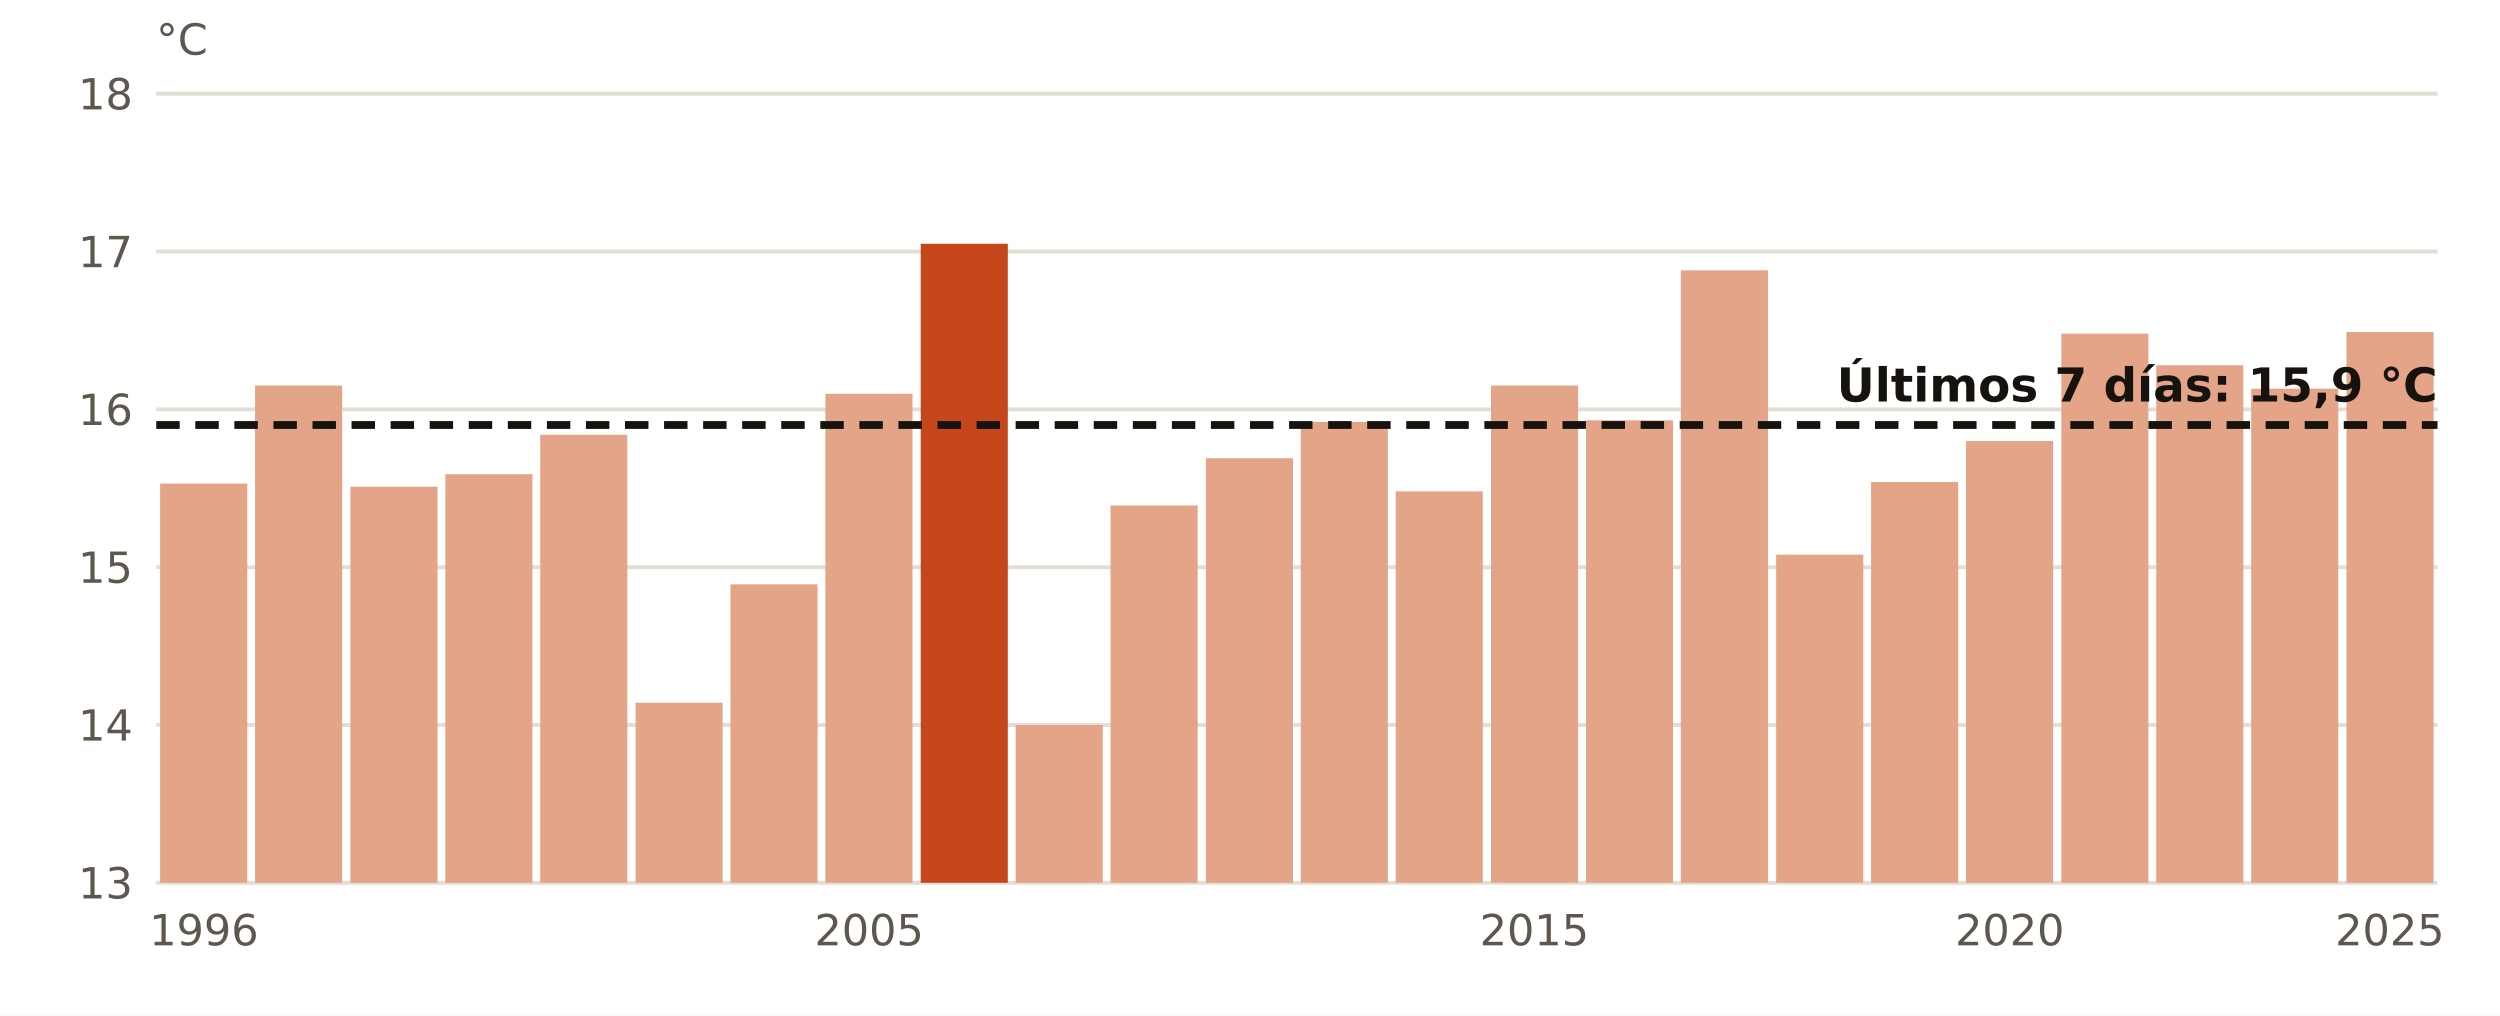
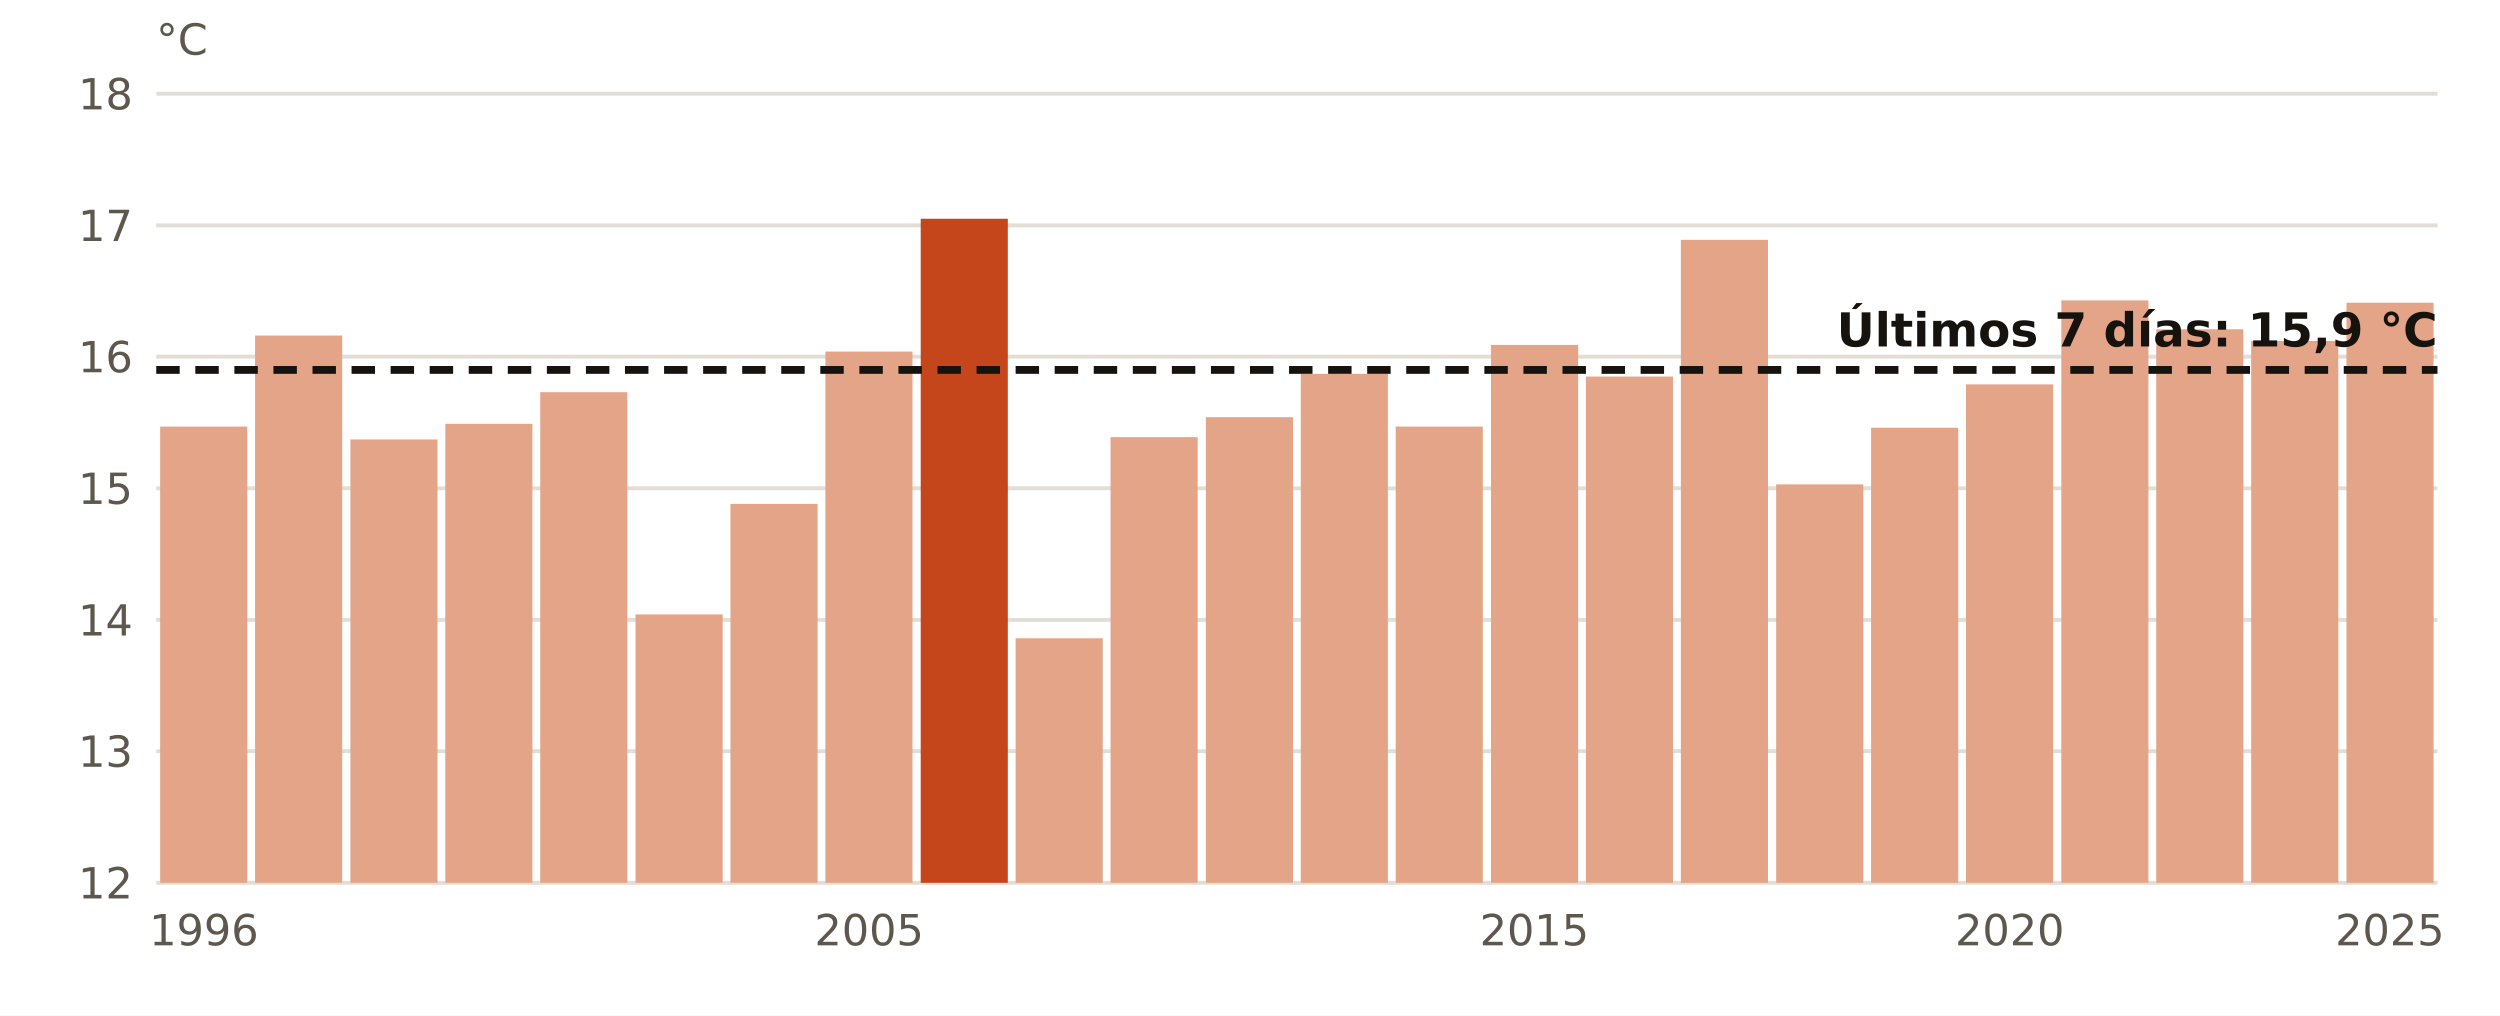
<svg xmlns="http://www.w3.org/2000/svg" viewBox="0 0 640 260" width="640" height="260" role="img" aria-label="El agua en Estaca de Bares en estas fechas, año a año">
  <rect width="640" height="260" fill="#FFFFFF" />
  <line x1="40" x2="624" y1="226.0" y2="226.0" stroke="#E3DED5" stroke-width="1" />
-   <text x="34.0" y="230.0" font-size="11" fill="#5E574E" text-anchor="end" font-weight="400" font-family="Public Sans, DejaVu Sans, Arial, sans-serif">13</text>
-   <line x1="40" x2="624" y1="185.6" y2="185.6" stroke="#E3DED5" stroke-width="1" />
-   <text x="34.0" y="189.6" font-size="11" fill="#5E574E" text-anchor="end" font-weight="400" font-family="Public Sans, DejaVu Sans, Arial, sans-serif">14</text>
-   <line x1="40" x2="624" y1="145.2" y2="145.2" stroke="#E3DED5" stroke-width="1" />
-   <text x="34.0" y="149.2" font-size="11" fill="#5E574E" text-anchor="end" font-weight="400" font-family="Public Sans, DejaVu Sans, Arial, sans-serif">15</text>
-   <line x1="40" x2="624" y1="104.8" y2="104.8" stroke="#E3DED5" stroke-width="1" />
-   <text x="34.0" y="108.8" font-size="11" fill="#5E574E" text-anchor="end" font-weight="400" font-family="Public Sans, DejaVu Sans, Arial, sans-serif">16</text>
-   <line x1="40" x2="624" y1="64.4" y2="64.4" stroke="#E3DED5" stroke-width="1" />
-   <text x="34.0" y="68.4" font-size="11" fill="#5E574E" text-anchor="end" font-weight="400" font-family="Public Sans, DejaVu Sans, Arial, sans-serif">17</text>
+   <text x="34.0" y="230.0" font-size="11" fill="#5E574E" text-anchor="end" font-weight="400" font-family="Public Sans, DejaVu Sans, Arial, sans-serif">12</text>
+   <line x1="40" x2="624" y1="192.3" y2="192.3" stroke="#E3DED5" stroke-width="1" />
+   <text x="34.0" y="196.3" font-size="11" fill="#5E574E" text-anchor="end" font-weight="400" font-family="Public Sans, DejaVu Sans, Arial, sans-serif">13</text>
+   <line x1="40" x2="624" y1="158.7" y2="158.7" stroke="#E3DED5" stroke-width="1" />
+   <text x="34.0" y="162.7" font-size="11" fill="#5E574E" text-anchor="end" font-weight="400" font-family="Public Sans, DejaVu Sans, Arial, sans-serif">14</text>
+   <line x1="40" x2="624" y1="125.0" y2="125.0" stroke="#E3DED5" stroke-width="1" />
+   <text x="34.0" y="129.0" font-size="11" fill="#5E574E" text-anchor="end" font-weight="400" font-family="Public Sans, DejaVu Sans, Arial, sans-serif">15</text>
+   <line x1="40" x2="624" y1="91.3" y2="91.3" stroke="#E3DED5" stroke-width="1" />
+   <text x="34.0" y="95.3" font-size="11" fill="#5E574E" text-anchor="end" font-weight="400" font-family="Public Sans, DejaVu Sans, Arial, sans-serif">16</text>
+   <line x1="40" x2="624" y1="57.7" y2="57.7" stroke="#E3DED5" stroke-width="1" />
+   <text x="34.0" y="61.7" font-size="11" fill="#5E574E" text-anchor="end" font-weight="400" font-family="Public Sans, DejaVu Sans, Arial, sans-serif">17</text>
  <line x1="40" x2="624" y1="24.0" y2="24.0" stroke="#E3DED5" stroke-width="1" />
  <text x="34.0" y="28.0" font-size="11" fill="#5E574E" text-anchor="end" font-weight="400" font-family="Public Sans, DejaVu Sans, Arial, sans-serif">18</text>
-   <rect x="41.0" y="123.8" width="22.3" height="102.2" fill="#E3A487" />
+   <rect x="41.0" y="109.2" width="22.3" height="116.8" fill="#E3A487" />
  <text x="52.2" y="242.0" font-size="11" fill="#5E574E" text-anchor="middle" font-weight="400" font-family="Public Sans, DejaVu Sans, Arial, sans-serif">1996</text>
-   <rect x="65.3" y="98.7" width="22.3" height="127.3" fill="#E3A487" />
-   <rect x="89.7" y="124.6" width="22.3" height="101.4" fill="#E3A487" />
-   <rect x="114.0" y="121.4" width="22.3" height="104.6" fill="#E3A487" />
-   <rect x="138.3" y="111.3" width="22.3" height="114.7" fill="#E3A487" />
-   <rect x="162.7" y="179.9" width="22.3" height="46.1" fill="#E3A487" />
-   <rect x="187.0" y="149.6" width="22.3" height="76.4" fill="#E3A487" />
-   <rect x="211.3" y="100.8" width="22.3" height="125.2" fill="#E3A487" />
+   <rect x="65.3" y="85.9" width="22.3" height="140.1" fill="#E3A487" />
+   <rect x="89.7" y="112.5" width="22.3" height="113.5" fill="#E3A487" />
+   <rect x="114.0" y="108.5" width="22.3" height="117.5" fill="#E3A487" />
+   <rect x="138.3" y="100.4" width="22.3" height="125.6" fill="#E3A487" />
+   <rect x="162.7" y="157.3" width="22.3" height="68.7" fill="#E3A487" />
+   <rect x="187.0" y="129.0" width="22.3" height="97.0" fill="#E3A487" />
+   <rect x="211.3" y="90.0" width="22.3" height="136.0" fill="#E3A487" />
  <text x="222.5" y="242.0" font-size="11" fill="#5E574E" text-anchor="middle" font-weight="400" font-family="Public Sans, DejaVu Sans, Arial, sans-serif">2005</text>
-   <rect x="235.7" y="62.4" width="22.3" height="163.6" fill="#C4461A" />
-   <rect x="260.0" y="185.6" width="22.3" height="40.4" fill="#E3A487" />
-   <rect x="284.3" y="129.4" width="22.3" height="96.6" fill="#E3A487" />
-   <rect x="308.7" y="117.3" width="22.3" height="108.7" fill="#E3A487" />
-   <rect x="333.0" y="108.0" width="22.3" height="118.0" fill="#E3A487" />
-   <rect x="357.3" y="125.8" width="22.3" height="100.2" fill="#E3A487" />
-   <rect x="381.7" y="98.7" width="22.3" height="127.3" fill="#E3A487" />
+   <rect x="235.7" y="56.0" width="22.3" height="170.0" fill="#C4461A" />
+   <rect x="260.0" y="163.4" width="22.3" height="62.6" fill="#E3A487" />
+   <rect x="284.3" y="111.9" width="22.3" height="114.1" fill="#E3A487" />
+   <rect x="308.7" y="106.8" width="22.3" height="119.2" fill="#E3A487" />
+   <rect x="333.0" y="95.7" width="22.3" height="130.3" fill="#E3A487" />
+   <rect x="357.3" y="109.2" width="22.3" height="116.8" fill="#E3A487" />
+   <rect x="381.7" y="88.3" width="22.3" height="137.7" fill="#E3A487" />
  <text x="392.8" y="242.0" font-size="11" fill="#5E574E" text-anchor="middle" font-weight="400" font-family="Public Sans, DejaVu Sans, Arial, sans-serif">2015</text>
-   <rect x="406.0" y="107.6" width="22.3" height="118.4" fill="#E3A487" />
-   <rect x="430.3" y="69.2" width="22.3" height="156.8" fill="#E3A487" />
-   <rect x="454.7" y="142.0" width="22.3" height="84.0" fill="#E3A487" />
-   <rect x="479.0" y="123.4" width="22.3" height="102.6" fill="#E3A487" />
-   <rect x="503.3" y="112.9" width="22.3" height="113.1" fill="#E3A487" />
+   <rect x="406.0" y="96.4" width="22.3" height="129.6" fill="#E3A487" />
+   <rect x="430.3" y="61.4" width="22.3" height="164.6" fill="#E3A487" />
+   <rect x="454.7" y="124.0" width="22.3" height="102.0" fill="#E3A487" />
+   <rect x="479.0" y="109.5" width="22.3" height="116.5" fill="#E3A487" />
+   <rect x="503.3" y="98.4" width="22.3" height="127.6" fill="#E3A487" />
  <text x="514.5" y="242.0" font-size="11" fill="#5E574E" text-anchor="middle" font-weight="400" font-family="Public Sans, DejaVu Sans, Arial, sans-serif">2020</text>
-   <rect x="527.7" y="85.4" width="22.3" height="140.6" fill="#E3A487" />
-   <rect x="552.0" y="93.5" width="22.3" height="132.5" fill="#E3A487" />
-   <rect x="576.3" y="99.5" width="22.3" height="126.5" fill="#E3A487" />
-   <rect x="600.7" y="85.0" width="22.3" height="141.0" fill="#E3A487" />
+   <rect x="527.7" y="76.9" width="22.3" height="149.1" fill="#E3A487" />
+   <rect x="552.0" y="84.3" width="22.3" height="141.7" fill="#E3A487" />
+   <rect x="576.3" y="87.3" width="22.3" height="138.7" fill="#E3A487" />
+   <rect x="600.7" y="77.5" width="22.3" height="148.5" fill="#E3A487" />
  <text x="611.8" y="242.0" font-size="11" fill="#5E574E" text-anchor="middle" font-weight="400" font-family="Public Sans, DejaVu Sans, Arial, sans-serif">2025</text>
-   <line x1="40" x2="624" y1="108.8" y2="108.8" stroke="#16130F" stroke-width="2" stroke-dasharray="6 4" />
-   <text x="624.0" y="102.8" font-size="12" fill="#16130F" text-anchor="end" font-weight="700" font-family="Public Sans, DejaVu Sans, Arial, sans-serif">Últimos 7 días: 15,9 °C</text>
+   <line x1="40" x2="624" y1="94.7" y2="94.7" stroke="#16130F" stroke-width="2" stroke-dasharray="6 4" />
+   <text x="624.0" y="88.7" font-size="12" fill="#16130F" text-anchor="end" font-weight="700" font-family="Public Sans, DejaVu Sans, Arial, sans-serif">Últimos 7 días: 15,9 °C</text>
  <text x="40.0" y="14.0" font-size="11" fill="#5E574E" text-anchor="start" font-weight="400" font-family="Public Sans, DejaVu Sans, Arial, sans-serif">°C</text>
</svg>
